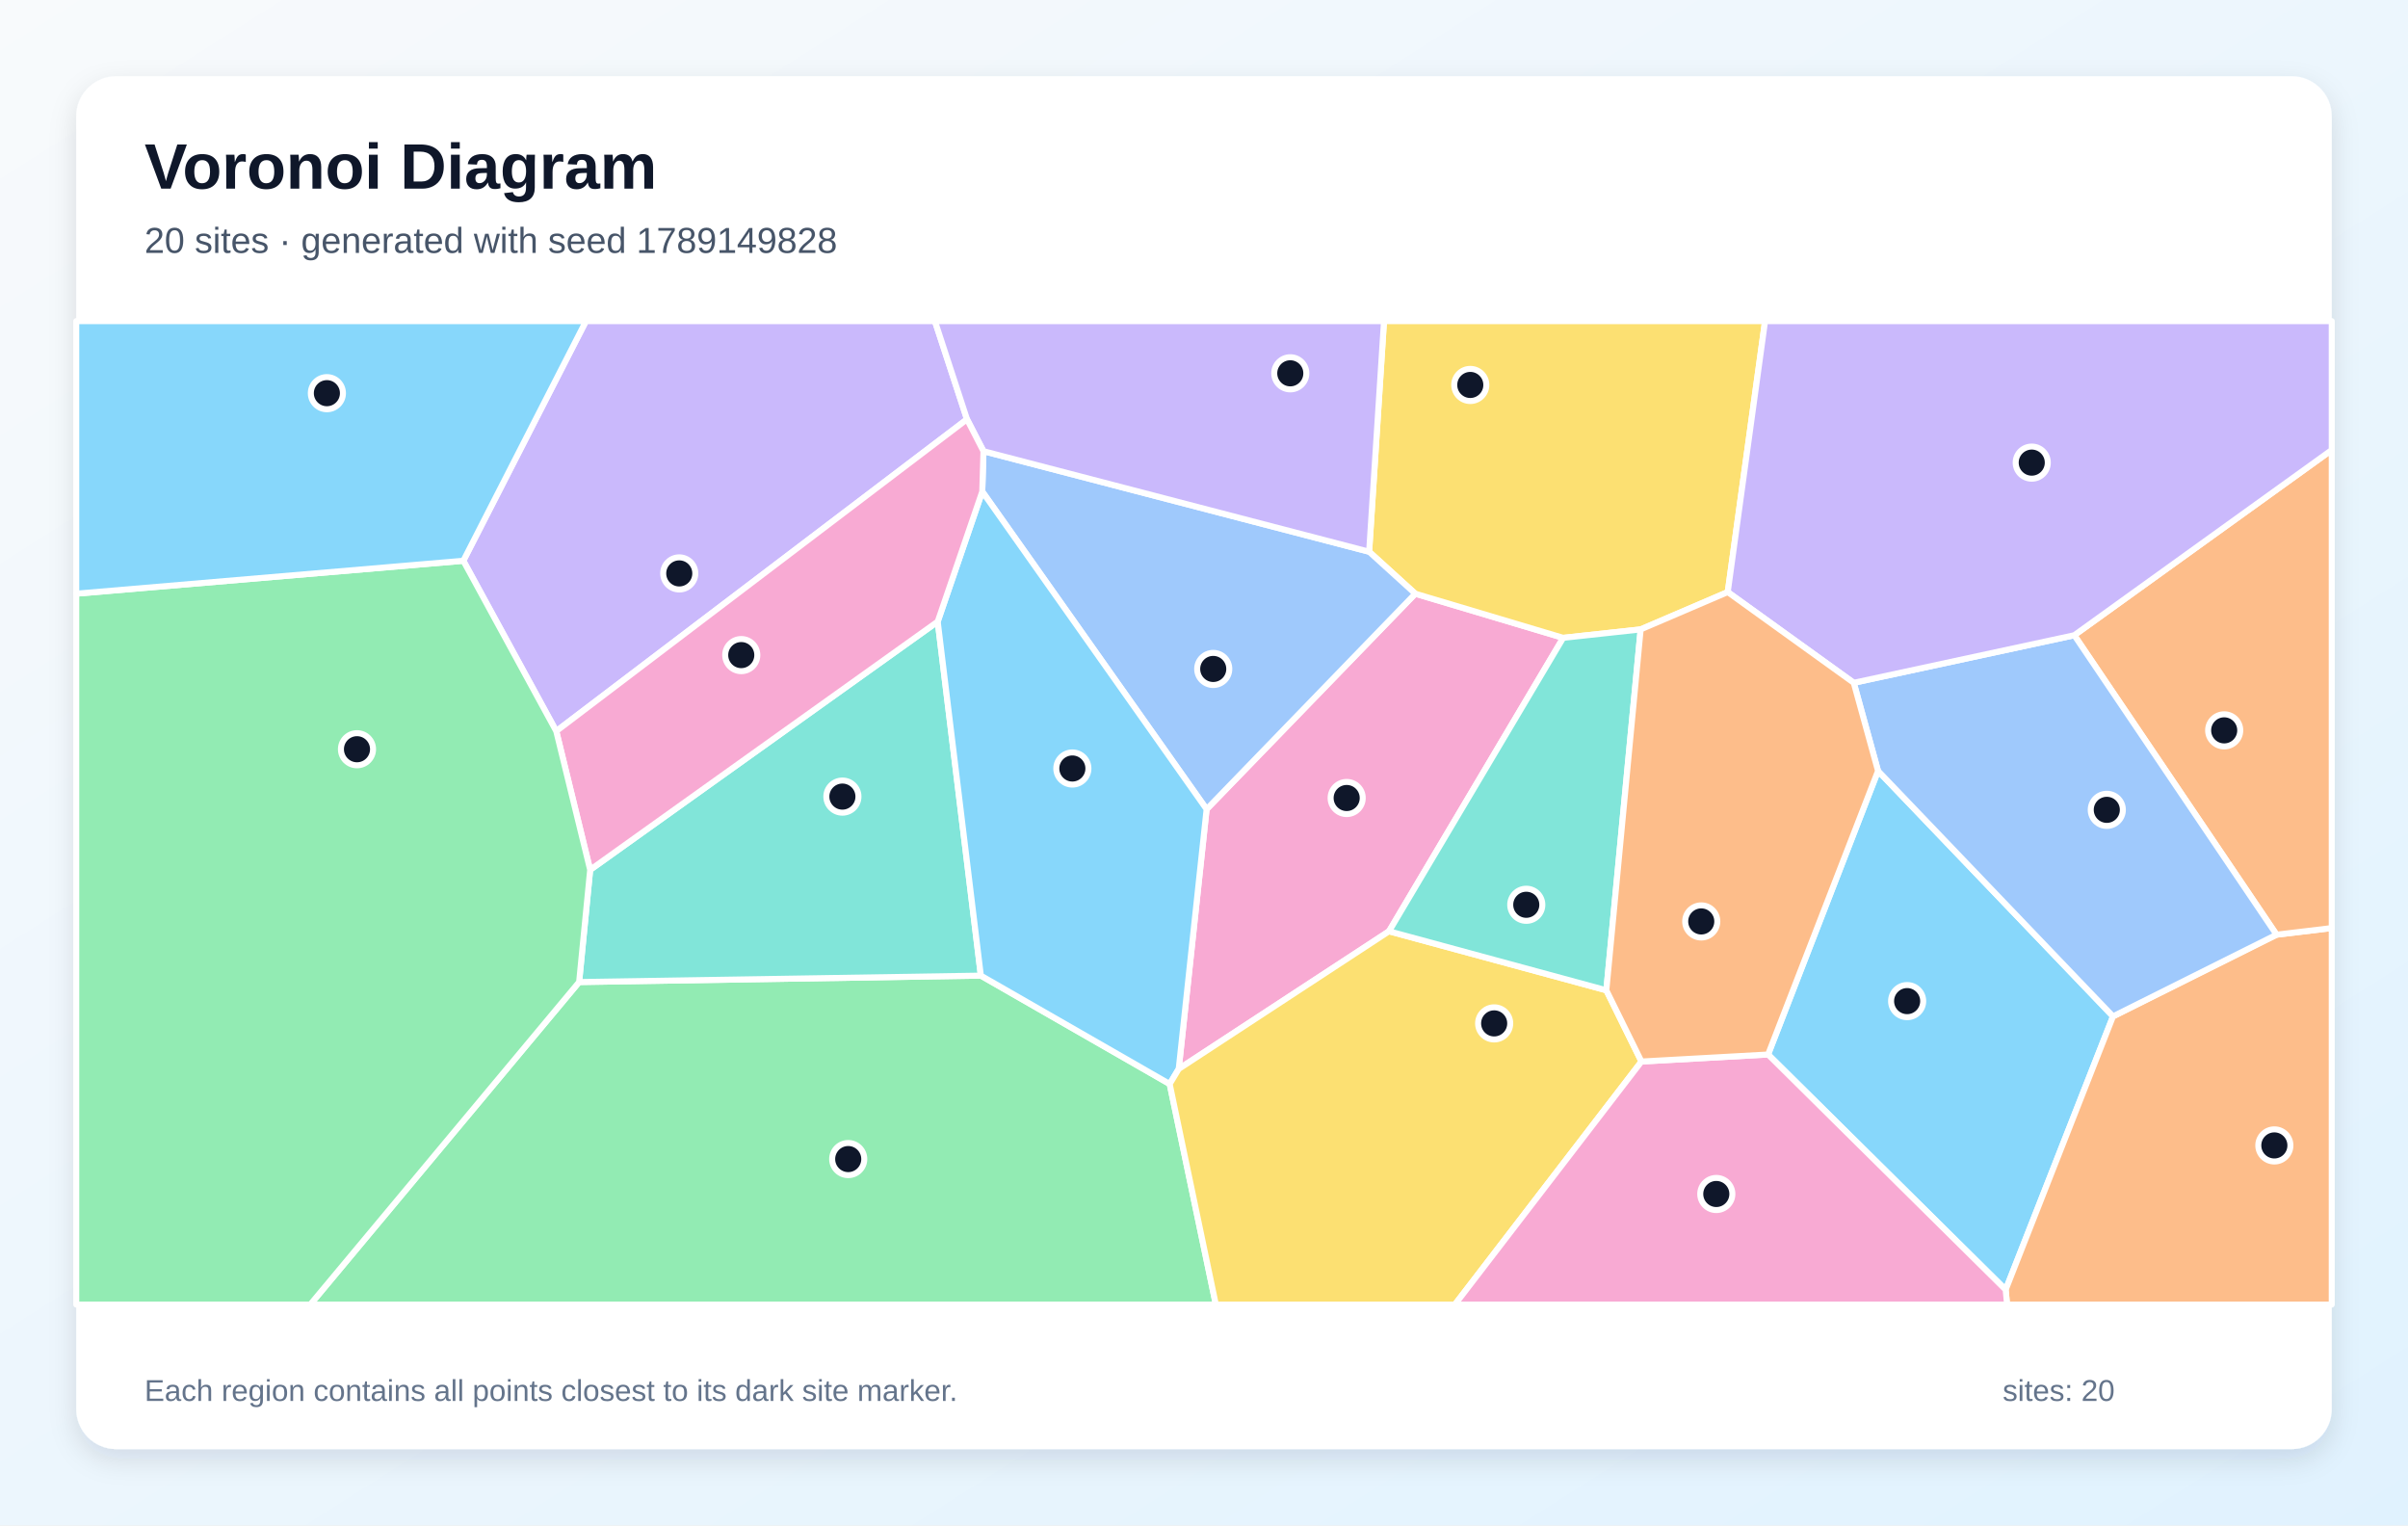
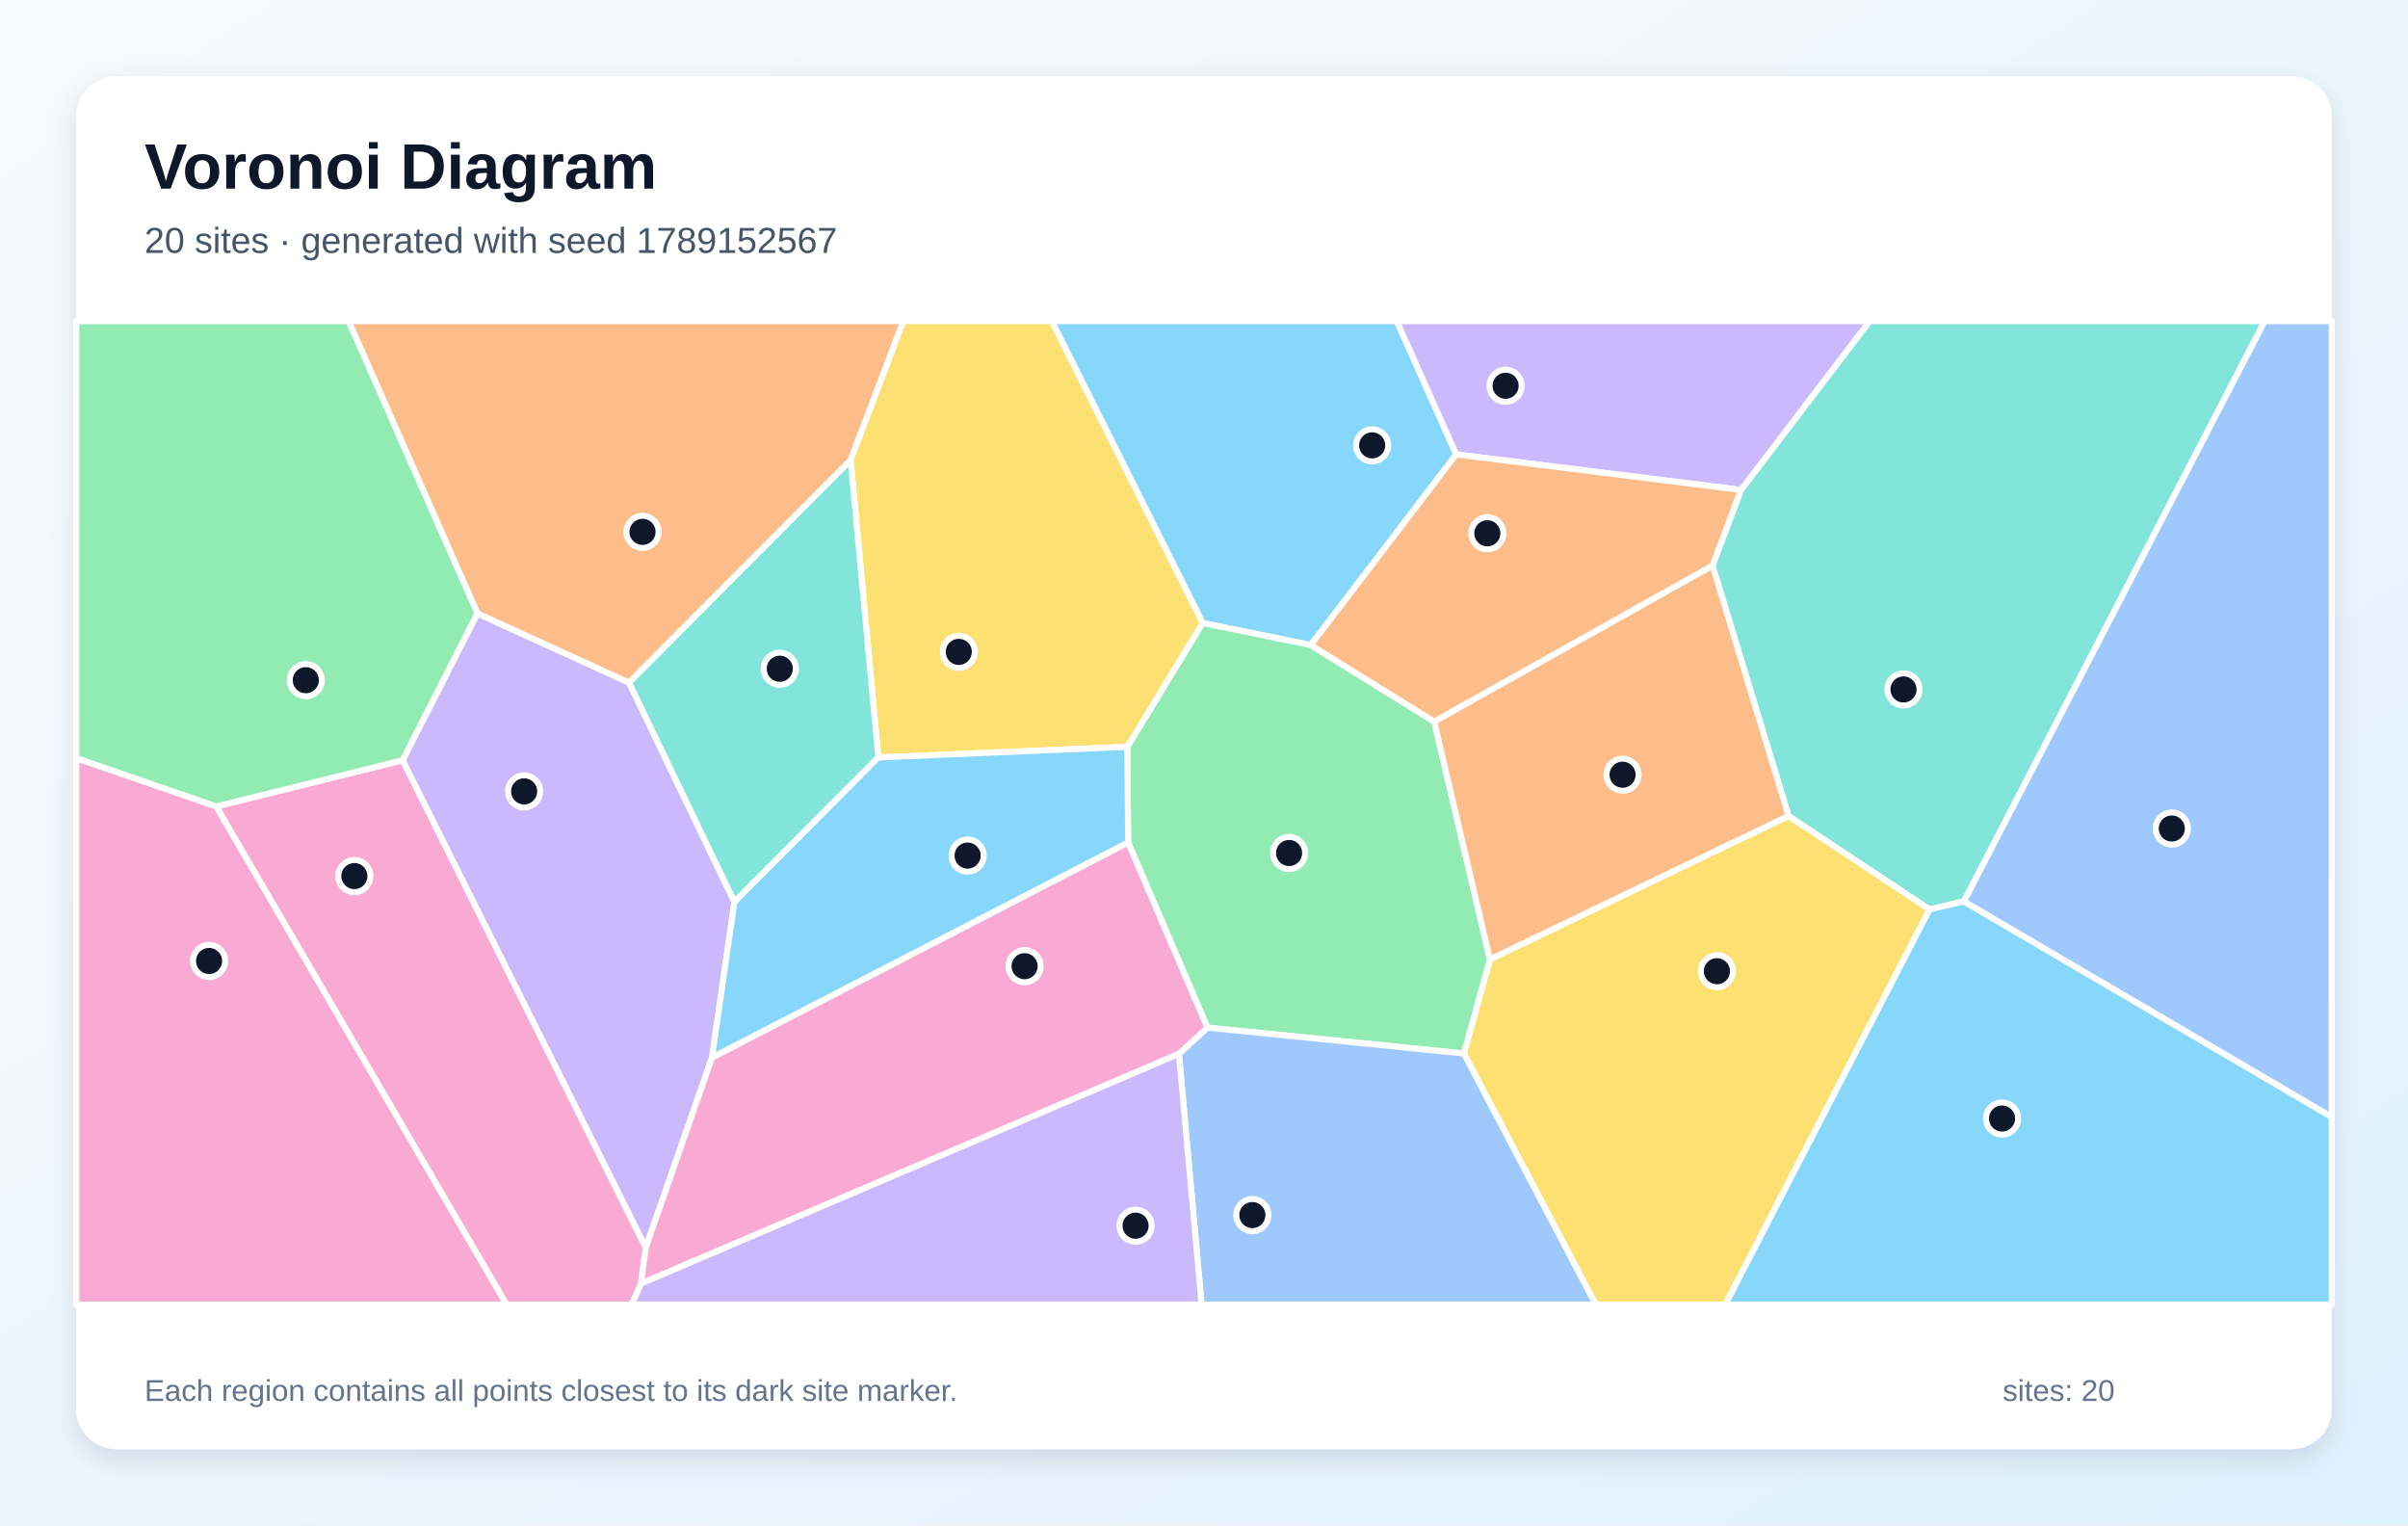
<svg xmlns="http://www.w3.org/2000/svg" width="1200" height="760" viewBox="0 0 1200 760" role="img" aria-labelledby="title description">
  <defs>
    <linearGradient id="background" x1="0" y1="0" x2="1" y2="1">
      <stop stop-color="#F8FAFC" />
      <stop offset="1" stop-color="#E0F2FE" />
    </linearGradient>
    <filter id="shadow" x="-10%" y="-10%" width="120%" height="120%">
      <feDropShadow dx="0" dy="5" stdDeviation="7" flood-color="#0F172A" flood-opacity=".12" />
    </filter>
  </defs>
  <rect width="1200" height="760" fill="url(#background)" />
  <rect x="38" y="38" width="1124" height="684" rx="20" fill="#FFFFFF" filter="url(#shadow)" />
  <g font-family="Arial, sans-serif">
    <text x="72" y="94" font-size="32" font-weight="700" fill="#0F172A">Voronoi Diagram</text>
-     <text x="72" y="126" font-size="18" fill="#475569">20 sites · generated with seed 1789149828</text>
+     <text x="72" y="126" font-size="18" fill="#475569">20 sites · generated with seed 1789152567</text>
  </g>
  <g stroke="#FFFFFF" stroke-width="3" stroke-linejoin="round">
-     <polygon points="881.1,525.4 935.9,384.1 1053.0,506.4 999.5,642.6" fill="#38BDF8" fill-opacity="0.60" />
-     <polygon points="481.9,208.9 277.2,364.3 230.9,279.4 292.0,160.0 465.9,160.0" fill="#A78BFA" fill-opacity="0.60" />
-     <polygon points="692.2,464.0 587.4,532.6 601.3,403.2 705.3,295.8 779.0,317.8" fill="#F472B6" fill-opacity="0.60" />
-     <polygon points="999.5,642.6 1053.0,506.4 1134.5,465.7 1162.0,462.4 1162.0,650.0 1000.2,650.0" fill="#FB923C" fill-opacity="0.60" />
-     <polygon points="861.0,295.0 817.6,313.6 779.0,317.8 705.3,295.8 682.3,274.9 689.7,160.0 879.6,160.0" fill="#FACC15" fill-opacity="0.60" />
-     <polygon points="288.6,489.3 488.8,486.1 582.9,540.1 605.9,650.0 154.6,650.0" fill="#4ADE80" fill-opacity="0.60" />
-     <polygon points="294.1,433.4 467.3,309.7 488.8,486.1 288.6,489.3" fill="#2DD4BF" fill-opacity="0.60" />
-     <polygon points="490.1,224.8 682.3,274.9 705.3,295.8 601.3,403.2 489.5,244.9" fill="#60A5FA" fill-opacity="0.60" />
-     <polygon points="582.9,540.1 488.8,486.1 467.3,309.7 489.5,244.9 601.3,403.2 587.4,532.6" fill="#38BDF8" fill-opacity="0.60" />
-     <polygon points="682.3,274.9 490.1,224.8 481.9,208.9 465.9,160.0 689.7,160.0" fill="#A78BFA" fill-opacity="0.60" />
-     <polygon points="490.1,224.8 489.5,244.9 467.3,309.7 294.1,433.4 277.2,364.3 481.9,208.9" fill="#F472B6" fill-opacity="0.60" />
-     <polygon points="1134.5,465.7 1033.7,316.5 1162.0,224.2 1162.0,462.4" fill="#FB923C" fill-opacity="0.60" />
-     <polygon points="582.9,540.1 587.4,532.6 692.2,464.0 800.5,493.4 818.0,528.9 725.0,650.0 605.9,650.0" fill="#FACC15" fill-opacity="0.60" />
-     <polygon points="38.0,295.8 230.9,279.4 277.2,364.3 294.1,433.4 288.6,489.3 154.6,650.0 38.0,650.0" fill="#4ADE80" fill-opacity="0.60" />
-     <polygon points="800.5,493.4 692.2,464.0 779.0,317.8 817.6,313.6" fill="#2DD4BF" fill-opacity="0.60" />
-     <polygon points="923.8,340.2 1033.7,316.5 1134.5,465.7 1053.0,506.4 935.9,384.1" fill="#60A5FA" fill-opacity="0.60" />
-     <polygon points="38.0,295.8 38.0,160.0 292.0,160.0 230.9,279.4" fill="#38BDF8" fill-opacity="0.60" />
-     <polygon points="1033.7,316.5 923.8,340.2 861.0,295.0 879.6,160.0 1162.0,160.0 1162.0,224.2" fill="#A78BFA" fill-opacity="0.60" />
-     <polygon points="818.0,528.9 881.1,525.4 999.5,642.6 1000.2,650.0 725.0,650.0" fill="#F472B6" fill-opacity="0.60" />
-     <polygon points="818.0,528.9 800.5,493.4 817.6,313.6 861.0,295.0 923.8,340.2 935.9,384.1 881.1,525.4" fill="#FB923C" fill-opacity="0.60" />
+     <polygon points="725.7,226.4 653.2,321.4 599.3,310.4 524.1,160.0 696.1,160.0" fill="#38BDF8" fill-opacity="0.60" />
+     <polygon points="321.8,621.7 200.6,378.8 237.9,305.6 313.5,340.1 366.0,449.4 354.8,527.0" fill="#A78BFA" fill-opacity="0.60" />
+     <polygon points="38.0,377.7 107.8,401.8 252.5,650.0 38.0,650.0" fill="#F472B6" fill-opacity="0.60" />
+     <polygon points="423.9,229.3 313.5,340.1 237.9,305.6 173.7,160.0 450.2,160.0" fill="#FB923C" fill-opacity="0.60" />
+     <polygon points="729.5,524.9 742.5,478.0 891.3,406.5 961.6,453.1 859.8,650.0 795.2,650.0" fill="#FACC15" fill-opacity="0.60" />
+     <polygon points="601.7,512.0 562.2,419.8 561.8,372.1 599.3,310.4 653.2,321.4 714.7,359.5 742.5,478.0 729.5,524.9" fill="#4ADE80" fill-opacity="0.60" />
+     <polygon points="978.7,449.1 961.6,453.1 891.3,406.5 853.4,281.8 867.6,244.1 931.7,160.0 1128.6,160.0" fill="#2DD4BF" fill-opacity="0.60" />
+     <polygon points="587.5,525.0 601.7,512.0 729.5,524.9 795.2,650.0 598.8,650.0" fill="#60A5FA" fill-opacity="0.60" />
+     <polygon points="961.6,453.1 978.7,449.1 1162.0,556.5 1162.0,650.0 859.8,650.0" fill="#38BDF8" fill-opacity="0.60" />
+     <polygon points="319.4,639.5 587.5,525.0 598.8,650.0 314.7,650.0" fill="#A78BFA" fill-opacity="0.60" />
+     <polygon points="107.8,401.8 200.6,378.8 321.8,621.7 319.4,639.5 314.7,650.0 252.5,650.0" fill="#F472B6" fill-opacity="0.60" />
+     <polygon points="853.4,281.8 891.3,406.5 742.5,478.0 714.7,359.5" fill="#FB923C" fill-opacity="0.60" />
+     <polygon points="561.8,372.1 437.7,377.4 423.9,229.3 450.2,160.0 524.1,160.0 599.3,310.4" fill="#FACC15" fill-opacity="0.60" />
+     <polygon points="107.8,401.8 38.0,377.7 38.0,160.0 173.7,160.0 237.9,305.6 200.6,378.8" fill="#4ADE80" fill-opacity="0.60" />
+     <polygon points="437.7,377.4 366.0,449.4 313.5,340.1 423.9,229.3" fill="#2DD4BF" fill-opacity="0.60" />
+     <polygon points="978.7,449.1 1128.6,160.0 1162.0,160.0 1162.0,556.5" fill="#60A5FA" fill-opacity="0.60" />
+     <polygon points="354.8,527.0 366.0,449.4 437.7,377.4 561.8,372.1 562.2,419.8" fill="#38BDF8" fill-opacity="0.60" />
+     <polygon points="867.6,244.1 725.7,226.4 696.1,160.0 931.7,160.0" fill="#A78BFA" fill-opacity="0.60" />
+     <polygon points="319.4,639.5 321.8,621.7 354.8,527.0 562.2,419.8 601.7,512.0 587.5,525.0" fill="#F472B6" fill-opacity="0.60" />
+     <polygon points="867.6,244.1 853.4,281.8 714.7,359.5 653.2,321.4 725.7,226.4" fill="#FB923C" fill-opacity="0.60" />
  </g>
  <g>
-     <circle cx="950.4" cy="498.8" r="8" fill="#0F172A" stroke="#FFFFFF" stroke-width="3" />
-     <circle cx="338.5" cy="285.7" r="8" fill="#0F172A" stroke="#FFFFFF" stroke-width="3" />
-     <circle cx="671.1" cy="397.6" r="8" fill="#0F172A" stroke="#FFFFFF" stroke-width="3" />
-     <circle cx="1133.4" cy="570.7" r="8" fill="#0F172A" stroke="#FFFFFF" stroke-width="3" />
-     <circle cx="732.7" cy="191.8" r="8" fill="#0F172A" stroke="#FFFFFF" stroke-width="3" />
-     <circle cx="422.7" cy="577.5" r="8" fill="#0F172A" stroke="#FFFFFF" stroke-width="3" />
-     <circle cx="419.8" cy="396.9" r="8" fill="#0F172A" stroke="#FFFFFF" stroke-width="3" />
-     <circle cx="604.6" cy="333.3" r="8" fill="#0F172A" stroke="#FFFFFF" stroke-width="3" />
-     <circle cx="534.4" cy="382.9" r="8" fill="#0F172A" stroke="#FFFFFF" stroke-width="3" />
-     <circle cx="643.0" cy="186.0" r="8" fill="#0F172A" stroke="#FFFFFF" stroke-width="3" />
-     <circle cx="369.4" cy="326.4" r="8" fill="#0F172A" stroke="#FFFFFF" stroke-width="3" />
-     <circle cx="1108.4" cy="363.9" r="8" fill="#0F172A" stroke="#FFFFFF" stroke-width="3" />
-     <circle cx="744.6" cy="509.9" r="8" fill="#0F172A" stroke="#FFFFFF" stroke-width="3" />
-     <circle cx="177.9" cy="373.3" r="8" fill="#0F172A" stroke="#FFFFFF" stroke-width="3" />
-     <circle cx="760.6" cy="450.8" r="8" fill="#0F172A" stroke="#FFFFFF" stroke-width="3" />
-     <circle cx="1049.9" cy="403.5" r="8" fill="#0F172A" stroke="#FFFFFF" stroke-width="3" />
-     <circle cx="162.9" cy="195.9" r="8" fill="#0F172A" stroke="#FFFFFF" stroke-width="3" />
-     <circle cx="1012.5" cy="230.5" r="8" fill="#0F172A" stroke="#FFFFFF" stroke-width="3" />
-     <circle cx="855.3" cy="594.9" r="8" fill="#0F172A" stroke="#FFFFFF" stroke-width="3" />
-     <circle cx="847.8" cy="459.1" r="8" fill="#0F172A" stroke="#FFFFFF" stroke-width="3" />
+     <circle cx="683.8" cy="221.9" r="8" fill="#0F172A" stroke="#FFFFFF" stroke-width="3" />
+     <circle cx="261.2" cy="394.3" r="8" fill="#0F172A" stroke="#FFFFFF" stroke-width="3" />
+     <circle cx="104.2" cy="478.8" r="8" fill="#0F172A" stroke="#FFFFFF" stroke-width="3" />
+     <circle cx="320.2" cy="265.0" r="8" fill="#0F172A" stroke="#FFFFFF" stroke-width="3" />
+     <circle cx="855.6" cy="483.9" r="8" fill="#0F172A" stroke="#FFFFFF" stroke-width="3" />
+     <circle cx="642.4" cy="425.0" r="8" fill="#0F172A" stroke="#FFFFFF" stroke-width="3" />
+     <circle cx="948.6" cy="343.5" r="8" fill="#0F172A" stroke="#FFFFFF" stroke-width="3" />
+     <circle cx="624.1" cy="605.4" r="8" fill="#0F172A" stroke="#FFFFFF" stroke-width="3" />
+     <circle cx="997.7" cy="557.3" r="8" fill="#0F172A" stroke="#FFFFFF" stroke-width="3" />
+     <circle cx="565.9" cy="610.7" r="8" fill="#0F172A" stroke="#FFFFFF" stroke-width="3" />
+     <circle cx="176.6" cy="436.5" r="8" fill="#0F172A" stroke="#FFFFFF" stroke-width="3" />
+     <circle cx="808.6" cy="386.0" r="8" fill="#0F172A" stroke="#FFFFFF" stroke-width="3" />
+     <circle cx="477.8" cy="324.8" r="8" fill="#0F172A" stroke="#FFFFFF" stroke-width="3" />
+     <circle cx="152.4" cy="338.9" r="8" fill="#0F172A" stroke="#FFFFFF" stroke-width="3" />
+     <circle cx="388.6" cy="333.2" r="8" fill="#0F172A" stroke="#FFFFFF" stroke-width="3" />
+     <circle cx="1082.3" cy="412.8" r="8" fill="#0F172A" stroke="#FFFFFF" stroke-width="3" />
+     <circle cx="482.2" cy="426.3" r="8" fill="#0F172A" stroke="#FFFFFF" stroke-width="3" />
+     <circle cx="750.3" cy="192.2" r="8" fill="#0F172A" stroke="#FFFFFF" stroke-width="3" />
+     <circle cx="510.6" cy="481.4" r="8" fill="#0F172A" stroke="#FFFFFF" stroke-width="3" />
+     <circle cx="741.2" cy="265.7" r="8" fill="#0F172A" stroke="#FFFFFF" stroke-width="3" />
  </g>
  <g font-family="Arial, sans-serif" font-size="15" fill="#64748B">
    <text x="72" y="698">Each region contains all points closest to its dark site marker.</text>
    <text x="998" y="698">sites: 20</text>
  </g>
</svg>
